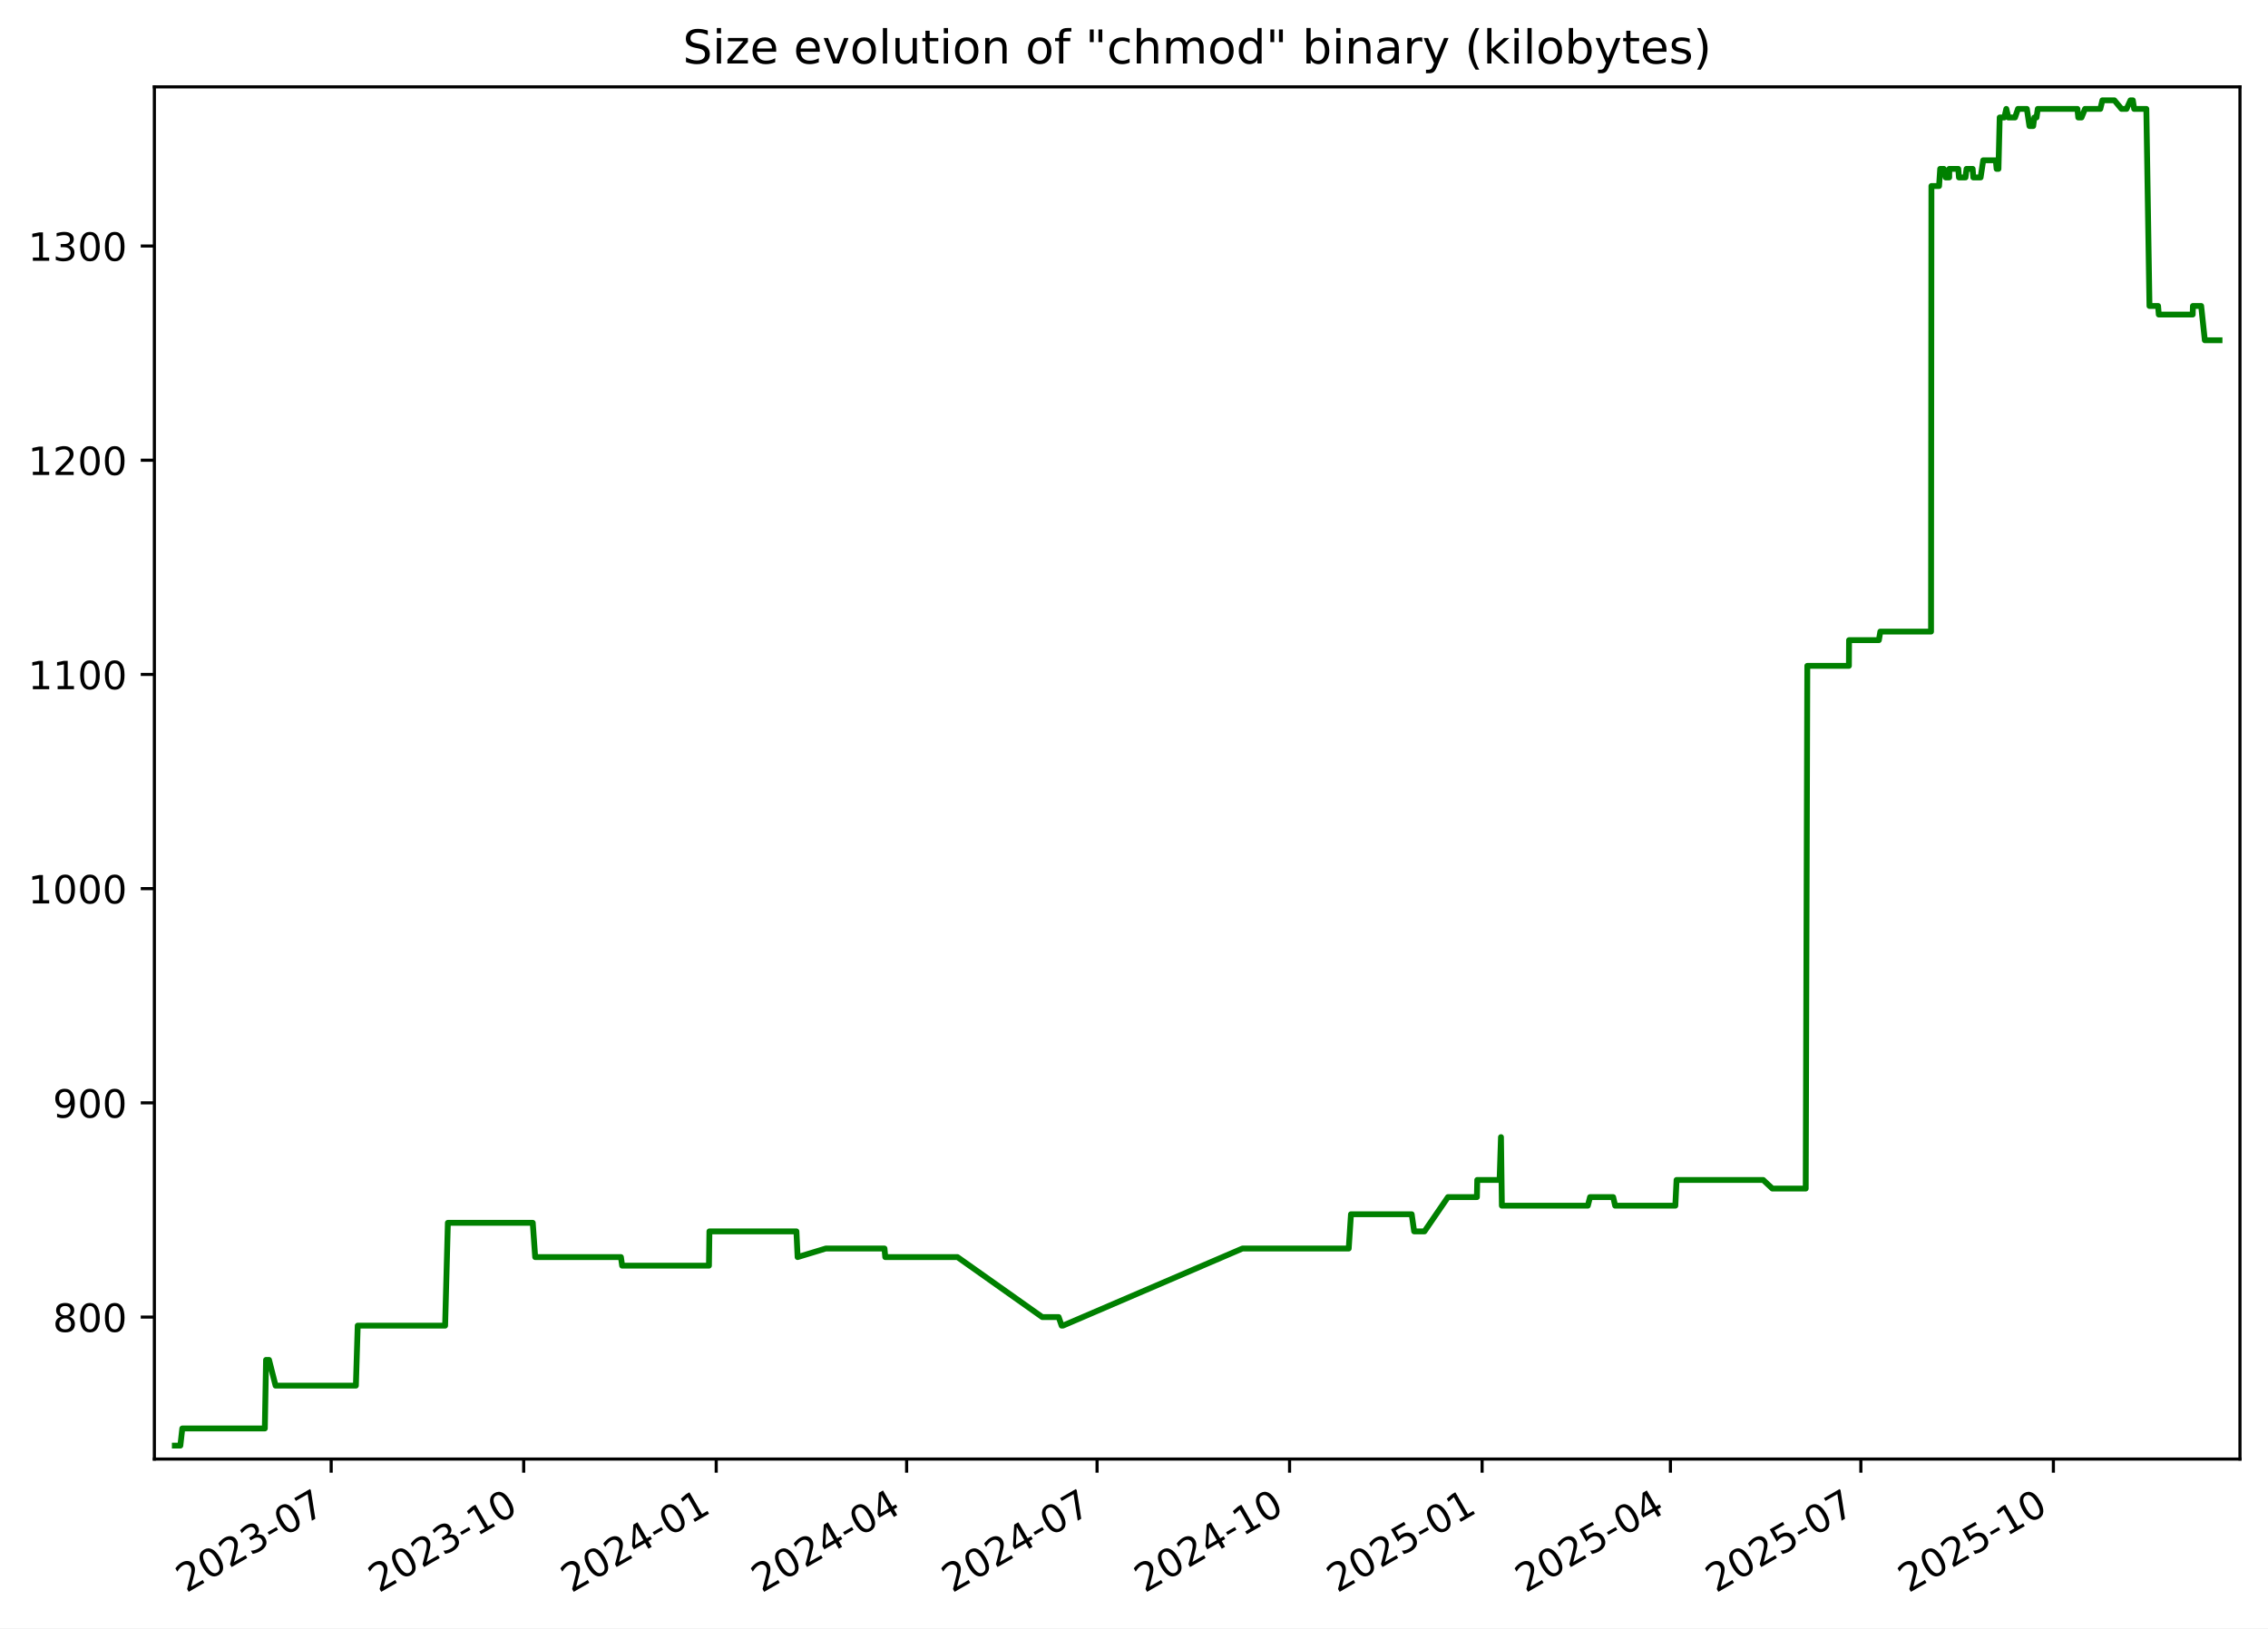
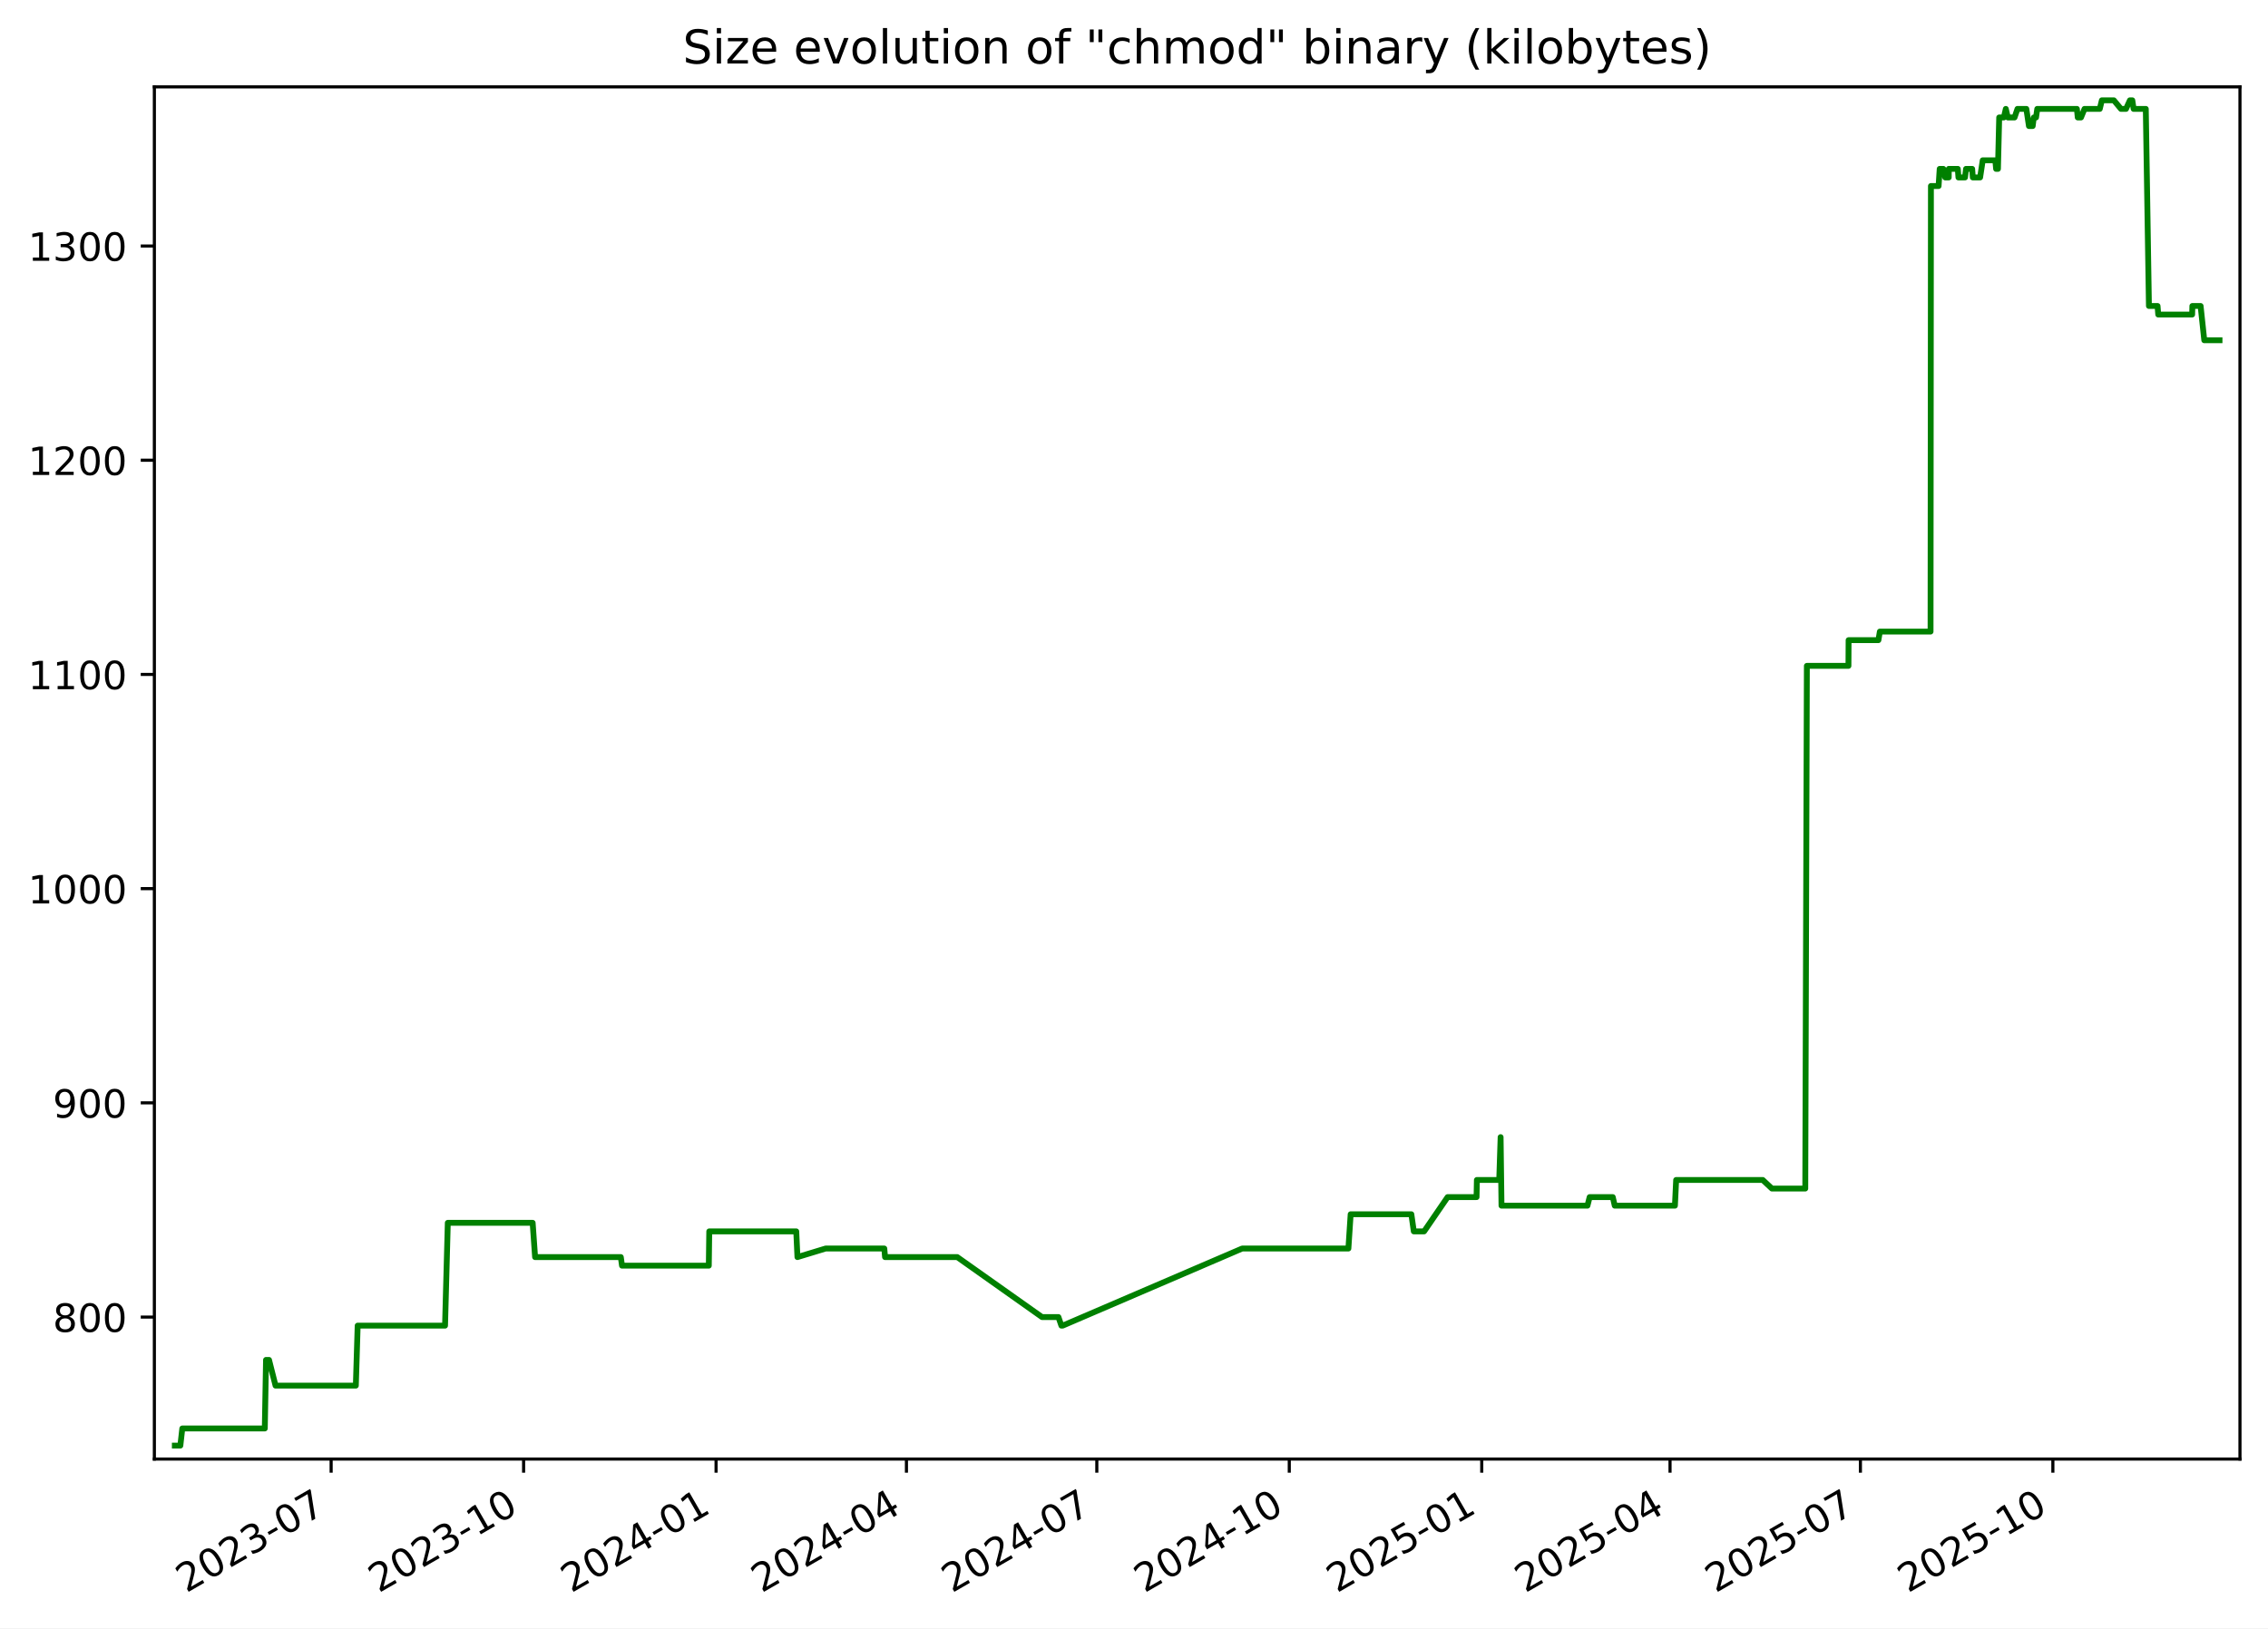
<svg xmlns="http://www.w3.org/2000/svg" xmlns:xlink="http://www.w3.org/1999/xlink" width="582.53pt" height="418.303pt" viewBox="0 0 582.53 418.303" version="1.1">
  <defs>
    <style type="text/css">*{stroke-linejoin: round; stroke-linecap: butt}</style>
  </defs>
  <g id="figure_1">
    <g id="patch_1">
      <path d="M -0 418.303  L 582.53 418.303  L 582.53 0  L -0 0  z " style="fill: #ffffff" />
    </g>
    <g id="axes_1">
      <g id="patch_2">
        <path d="M 39.65 374.83  L 575.33 374.83  L 575.33 22.318  L 39.65 22.318  z " style="fill: #ffffff" />
      </g>
      <g id="matplotlib.axis_1">
        <g id="xtick_1">
          <g id="line2d_1">
            <defs>
-               <path id="mfbecfcb3d2" d="M 0 0  L 0 3.5  " style="stroke: #000000; stroke-width: 0.8" />
+               <path id="m6e94bd455c" d="M 0 0  L 0 3.5  " style="stroke: #000000; stroke-width: 0.8" />
            </defs>
            <g>
-               <use xlink:href="#mfbecfcb3d2" x="85.062" y="374.83" style="stroke: #000000; stroke-width: 0.8" />
+               <use xlink:href="#m6e94bd455c" x="85.051" y="374.83" style="stroke: #000000; stroke-width: 0.8" />
            </g>
          </g>
          <g id="text_1">
-             <g transform="translate(47.83754 409.302) rotate(-30) scale(0.1 -0.1)">
+             <g transform="translate(47.82649 409.302) rotate(-30) scale(0.1 -0.1)">
              <defs>
                <path id="DejaVuSans-32" d="M 1228 531  L 3431 531  L 3431 0  L 469 0  L 469 531  Q 828 903 1448 1529  Q 2069 2156 2228 2338  Q 2531 2678 2651 2914  Q 2772 3150 2772 3378  Q 2772 3750 2511 3984  Q 2250 4219 1831 4219  Q 1534 4219 1204 4116  Q 875 4013 500 3803  L 500 4441  Q 881 4594 1212 4672  Q 1544 4750 1819 4750  Q 2544 4750 2975 4387  Q 3406 4025 3406 3419  Q 3406 3131 3298 2873  Q 3191 2616 2906 2266  Q 2828 2175 2409 1742  Q 1991 1309 1228 531  z " transform="scale(0.015625)" />
                <path id="DejaVuSans-30" d="M 2034 4250  Q 1547 4250 1301 3770  Q 1056 3291 1056 2328  Q 1056 1369 1301 889  Q 1547 409 2034 409  Q 2525 409 2770 889  Q 3016 1369 3016 2328  Q 3016 3291 2770 3770  Q 2525 4250 2034 4250  z M 2034 4750  Q 2819 4750 3233 4129  Q 3647 3509 3647 2328  Q 3647 1150 3233 529  Q 2819 -91 2034 -91  Q 1250 -91 836 529  Q 422 1150 422 2328  Q 422 3509 836 4129  Q 1250 4750 2034 4750  z " transform="scale(0.015625)" />
                <path id="DejaVuSans-33" d="M 2597 2516  Q 3050 2419 3304 2112  Q 3559 1806 3559 1356  Q 3559 666 3084 287  Q 2609 -91 1734 -91  Q 1441 -91 1130 -33  Q 819 25 488 141  L 488 750  Q 750 597 1062 519  Q 1375 441 1716 441  Q 2309 441 2620 675  Q 2931 909 2931 1356  Q 2931 1769 2642 2001  Q 2353 2234 1838 2234  L 1294 2234  L 1294 2753  L 1863 2753  Q 2328 2753 2575 2939  Q 2822 3125 2822 3475  Q 2822 3834 2567 4026  Q 2313 4219 1838 4219  Q 1578 4219 1281 4162  Q 984 4106 628 3988  L 628 4550  Q 988 4650 1302 4700  Q 1616 4750 1894 4750  Q 2613 4750 3031 4423  Q 3450 4097 3450 3541  Q 3450 3153 3228 2886  Q 3006 2619 2597 2516  z " transform="scale(0.015625)" />
                <path id="DejaVuSans-2d" d="M 313 2009  L 1997 2009  L 1997 1497  L 313 1497  L 313 2009  z " transform="scale(0.015625)" />
                <path id="DejaVuSans-37" d="M 525 4666  L 3525 4666  L 3525 4397  L 1831 0  L 1172 0  L 2766 4134  L 525 4134  L 525 4666  z " transform="scale(0.015625)" />
              </defs>
              <use xlink:href="#DejaVuSans-32" />
              <use xlink:href="#DejaVuSans-30" x="63.623" />
              <use xlink:href="#DejaVuSans-32" x="127.246" />
              <use xlink:href="#DejaVuSans-33" x="190.869" />
              <use xlink:href="#DejaVuSans-2d" x="254.492" />
              <use xlink:href="#DejaVuSans-30" x="290.576" />
              <use xlink:href="#DejaVuSans-37" x="354.199" />
            </g>
          </g>
        </g>
        <g id="xtick_2">
          <g id="line2d_2">
            <g>
-               <use xlink:href="#mfbecfcb3d2" x="134.51" y="374.83" style="stroke: #000000; stroke-width: 0.8" />
+               <use xlink:href="#m6e94bd455c" x="134.486" y="374.83" style="stroke: #000000; stroke-width: 0.8" />
            </g>
          </g>
          <g id="text_2">
-             <g transform="translate(97.28542 409.302) rotate(-30) scale(0.1 -0.1)">
+             <g transform="translate(97.26078 409.302) rotate(-30) scale(0.1 -0.1)">
              <defs>
                <path id="DejaVuSans-31" d="M 794 531  L 1825 531  L 1825 4091  L 703 3866  L 703 4441  L 1819 4666  L 2450 4666  L 2450 531  L 3481 531  L 3481 0  L 794 0  L 794 531  z " transform="scale(0.015625)" />
              </defs>
              <use xlink:href="#DejaVuSans-32" />
              <use xlink:href="#DejaVuSans-30" x="63.623" />
              <use xlink:href="#DejaVuSans-32" x="127.246" />
              <use xlink:href="#DejaVuSans-33" x="190.869" />
              <use xlink:href="#DejaVuSans-2d" x="254.492" />
              <use xlink:href="#DejaVuSans-31" x="290.576" />
              <use xlink:href="#DejaVuSans-30" x="354.199" />
            </g>
          </g>
        </g>
        <g id="xtick_3">
          <g id="line2d_3">
            <g>
-               <use xlink:href="#mfbecfcb3d2" x="183.958" y="374.83" style="stroke: #000000; stroke-width: 0.8" />
+               <use xlink:href="#m6e94bd455c" x="183.92" y="374.83" style="stroke: #000000; stroke-width: 0.8" />
            </g>
          </g>
          <g id="text_3">
-             <g transform="translate(146.7333 409.302) rotate(-30) scale(0.1 -0.1)">
+             <g transform="translate(146.6951 409.302) rotate(-30) scale(0.1 -0.1)">
              <defs>
                <path id="DejaVuSans-34" d="M 2419 4116  L 825 1625  L 2419 1625  L 2419 4116  z M 2253 4666  L 3047 4666  L 3047 1625  L 3713 1625  L 3713 1100  L 3047 1100  L 3047 0  L 2419 0  L 2419 1100  L 313 1100  L 313 1709  L 2253 4666  z " transform="scale(0.015625)" />
              </defs>
              <use xlink:href="#DejaVuSans-32" />
              <use xlink:href="#DejaVuSans-30" x="63.623" />
              <use xlink:href="#DejaVuSans-32" x="127.246" />
              <use xlink:href="#DejaVuSans-34" x="190.869" />
              <use xlink:href="#DejaVuSans-2d" x="254.492" />
              <use xlink:href="#DejaVuSans-30" x="290.576" />
              <use xlink:href="#DejaVuSans-31" x="354.199" />
            </g>
          </g>
        </g>
        <g id="xtick_4">
          <g id="line2d_4">
            <g>
-               <use xlink:href="#mfbecfcb3d2" x="232.869" y="374.83" style="stroke: #000000; stroke-width: 0.8" />
+               <use xlink:href="#m6e94bd455c" x="232.817" y="374.83" style="stroke: #000000; stroke-width: 0.8" />
            </g>
          </g>
          <g id="text_4">
-             <g transform="translate(195.6437 409.302) rotate(-30) scale(0.1 -0.1)">
+             <g transform="translate(195.592 409.302) rotate(-30) scale(0.1 -0.1)">
              <use xlink:href="#DejaVuSans-32" />
              <use xlink:href="#DejaVuSans-30" x="63.623" />
              <use xlink:href="#DejaVuSans-32" x="127.246" />
              <use xlink:href="#DejaVuSans-34" x="190.869" />
              <use xlink:href="#DejaVuSans-2d" x="254.492" />
              <use xlink:href="#DejaVuSans-30" x="290.576" />
              <use xlink:href="#DejaVuSans-34" x="354.199" />
            </g>
          </g>
        </g>
        <g id="xtick_5">
          <g id="line2d_5">
            <g>
-               <use xlink:href="#mfbecfcb3d2" x="281.779" y="374.83" style="stroke: #000000; stroke-width: 0.8" />
+               <use xlink:href="#m6e94bd455c" x="281.714" y="374.83" style="stroke: #000000; stroke-width: 0.8" />
            </g>
          </g>
          <g id="text_5">
-             <g transform="translate(244.5541 409.302) rotate(-30) scale(0.1 -0.1)">
+             <g transform="translate(244.489 409.302) rotate(-30) scale(0.1 -0.1)">
              <use xlink:href="#DejaVuSans-32" />
              <use xlink:href="#DejaVuSans-30" x="63.623" />
              <use xlink:href="#DejaVuSans-32" x="127.246" />
              <use xlink:href="#DejaVuSans-34" x="190.869" />
              <use xlink:href="#DejaVuSans-2d" x="254.492" />
              <use xlink:href="#DejaVuSans-30" x="290.576" />
              <use xlink:href="#DejaVuSans-37" x="354.199" />
            </g>
          </g>
        </g>
        <g id="xtick_6">
          <g id="line2d_6">
            <g>
-               <use xlink:href="#mfbecfcb3d2" x="331.227" y="374.83" style="stroke: #000000; stroke-width: 0.8" />
+               <use xlink:href="#m6e94bd455c" x="331.148" y="374.83" style="stroke: #000000; stroke-width: 0.8" />
            </g>
          </g>
          <g id="text_6">
-             <g transform="translate(294.002 409.302) rotate(-30) scale(0.1 -0.1)">
+             <g transform="translate(293.9233 409.302) rotate(-30) scale(0.1 -0.1)">
              <use xlink:href="#DejaVuSans-32" />
              <use xlink:href="#DejaVuSans-30" x="63.623" />
              <use xlink:href="#DejaVuSans-32" x="127.246" />
              <use xlink:href="#DejaVuSans-34" x="190.869" />
              <use xlink:href="#DejaVuSans-2d" x="254.492" />
              <use xlink:href="#DejaVuSans-31" x="290.576" />
              <use xlink:href="#DejaVuSans-30" x="354.199" />
            </g>
          </g>
        </g>
        <g id="xtick_7">
          <g id="line2d_7">
            <g>
-               <use xlink:href="#mfbecfcb3d2" x="380.675" y="374.83" style="stroke: #000000; stroke-width: 0.8" />
+               <use xlink:href="#m6e94bd455c" x="380.582" y="374.83" style="stroke: #000000; stroke-width: 0.8" />
            </g>
          </g>
          <g id="text_7">
-             <g transform="translate(343.4499 409.302) rotate(-30) scale(0.1 -0.1)">
+             <g transform="translate(343.3576 409.302) rotate(-30) scale(0.1 -0.1)">
              <defs>
                <path id="DejaVuSans-35" d="M 691 4666  L 3169 4666  L 3169 4134  L 1269 4134  L 1269 2991  Q 1406 3038 1543 3061  Q 1681 3084 1819 3084  Q 2600 3084 3056 2656  Q 3513 2228 3513 1497  Q 3513 744 3044 326  Q 2575 -91 1722 -91  Q 1428 -91 1123 -41  Q 819 9 494 109  L 494 744  Q 775 591 1075 516  Q 1375 441 1709 441  Q 2250 441 2565 725  Q 2881 1009 2881 1497  Q 2881 1984 2565 2268  Q 2250 2553 1709 2553  Q 1456 2553 1204 2497  Q 953 2441 691 2322  L 691 4666  z " transform="scale(0.015625)" />
              </defs>
              <use xlink:href="#DejaVuSans-32" />
              <use xlink:href="#DejaVuSans-30" x="63.623" />
              <use xlink:href="#DejaVuSans-32" x="127.246" />
              <use xlink:href="#DejaVuSans-35" x="190.869" />
              <use xlink:href="#DejaVuSans-2d" x="254.492" />
              <use xlink:href="#DejaVuSans-30" x="290.576" />
              <use xlink:href="#DejaVuSans-31" x="354.199" />
            </g>
          </g>
        </g>
        <g id="xtick_8">
          <g id="line2d_8">
            <g>
-               <use xlink:href="#mfbecfcb3d2" x="429.048" y="374.83" style="stroke: #000000; stroke-width: 0.8" />
+               <use xlink:href="#m6e94bd455c" x="428.942" y="374.83" style="stroke: #000000; stroke-width: 0.8" />
            </g>
          </g>
          <g id="text_8">
-             <g transform="translate(391.8228 409.302) rotate(-30) scale(0.1 -0.1)">
+             <g transform="translate(391.7172 409.302) rotate(-30) scale(0.1 -0.1)">
              <use xlink:href="#DejaVuSans-32" />
              <use xlink:href="#DejaVuSans-30" x="63.623" />
              <use xlink:href="#DejaVuSans-32" x="127.246" />
              <use xlink:href="#DejaVuSans-35" x="190.869" />
              <use xlink:href="#DejaVuSans-2d" x="254.492" />
              <use xlink:href="#DejaVuSans-30" x="290.576" />
              <use xlink:href="#DejaVuSans-34" x="354.199" />
            </g>
          </g>
        </g>
        <g id="xtick_9">
          <g id="line2d_9">
            <g>
-               <use xlink:href="#mfbecfcb3d2" x="477.958" y="374.83" style="stroke: #000000; stroke-width: 0.8" />
+               <use xlink:href="#m6e94bd455c" x="477.839" y="374.83" style="stroke: #000000; stroke-width: 0.8" />
            </g>
          </g>
          <g id="text_9">
-             <g transform="translate(440.7332 409.302) rotate(-30) scale(0.1 -0.1)">
+             <g transform="translate(440.6141 409.302) rotate(-30) scale(0.1 -0.1)">
              <use xlink:href="#DejaVuSans-32" />
              <use xlink:href="#DejaVuSans-30" x="63.623" />
              <use xlink:href="#DejaVuSans-32" x="127.246" />
              <use xlink:href="#DejaVuSans-35" x="190.869" />
              <use xlink:href="#DejaVuSans-2d" x="254.492" />
              <use xlink:href="#DejaVuSans-30" x="290.576" />
              <use xlink:href="#DejaVuSans-37" x="354.199" />
            </g>
          </g>
        </g>
        <g id="xtick_10">
          <g id="line2d_10">
            <g>
-               <use xlink:href="#mfbecfcb3d2" x="527.406" y="374.83" style="stroke: #000000; stroke-width: 0.8" />
+               <use xlink:href="#m6e94bd455c" x="527.273" y="374.83" style="stroke: #000000; stroke-width: 0.8" />
            </g>
          </g>
          <g id="text_10">
-             <g transform="translate(490.1811 409.302) rotate(-30) scale(0.1 -0.1)">
+             <g transform="translate(490.0484 409.302) rotate(-30) scale(0.1 -0.1)">
              <use xlink:href="#DejaVuSans-32" />
              <use xlink:href="#DejaVuSans-30" x="63.623" />
              <use xlink:href="#DejaVuSans-32" x="127.246" />
              <use xlink:href="#DejaVuSans-35" x="190.869" />
              <use xlink:href="#DejaVuSans-2d" x="254.492" />
              <use xlink:href="#DejaVuSans-31" x="290.576" />
              <use xlink:href="#DejaVuSans-30" x="354.199" />
            </g>
          </g>
        </g>
      </g>
      <g id="matplotlib.axis_2">
        <g id="ytick_1">
          <g id="line2d_11">
            <defs>
-               <path id="m1ecdc9f708" d="M 0 0  L -3.5 0  " style="stroke: #000000; stroke-width: 0.8" />
+               <path id="me642e6dc74" d="M 0 0  L -3.5 0  " style="stroke: #000000; stroke-width: 0.8" />
            </defs>
            <g>
-               <use xlink:href="#m1ecdc9f708" x="39.65" y="338.355" style="stroke: #000000; stroke-width: 0.8" />
+               <use xlink:href="#me642e6dc74" x="39.65" y="338.355" style="stroke: #000000; stroke-width: 0.8" />
            </g>
          </g>
          <g id="text_11">
            <g transform="translate(13.5625 342.1542) scale(0.1 -0.1)">
              <defs>
                <path id="DejaVuSans-38" d="M 2034 2216  Q 1584 2216 1326 1975  Q 1069 1734 1069 1313  Q 1069 891 1326 650  Q 1584 409 2034 409  Q 2484 409 2743 651  Q 3003 894 3003 1313  Q 3003 1734 2745 1975  Q 2488 2216 2034 2216  z M 1403 2484  Q 997 2584 770 2862  Q 544 3141 544 3541  Q 544 4100 942 4425  Q 1341 4750 2034 4750  Q 2731 4750 3128 4425  Q 3525 4100 3525 3541  Q 3525 3141 3298 2862  Q 3072 2584 2669 2484  Q 3125 2378 3379 2068  Q 3634 1759 3634 1313  Q 3634 634 3220 271  Q 2806 -91 2034 -91  Q 1263 -91 848 271  Q 434 634 434 1313  Q 434 1759 690 2068  Q 947 2378 1403 2484  z M 1172 3481  Q 1172 3119 1398 2916  Q 1625 2713 2034 2713  Q 2441 2713 2670 2916  Q 2900 3119 2900 3481  Q 2900 3844 2670 4047  Q 2441 4250 2034 4250  Q 1625 4250 1398 4047  Q 1172 3844 1172 3481  z " transform="scale(0.015625)" />
              </defs>
              <use xlink:href="#DejaVuSans-38" />
              <use xlink:href="#DejaVuSans-30" x="63.623" />
              <use xlink:href="#DejaVuSans-30" x="127.246" />
            </g>
          </g>
        </g>
        <g id="ytick_2">
          <g id="line2d_12">
            <g>
-               <use xlink:href="#m1ecdc9f708" x="39.65" y="283.323" style="stroke: #000000; stroke-width: 0.8" />
+               <use xlink:href="#me642e6dc74" x="39.65" y="283.323" style="stroke: #000000; stroke-width: 0.8" />
            </g>
          </g>
          <g id="text_12">
            <g transform="translate(13.5625 287.1224) scale(0.1 -0.1)">
              <defs>
                <path id="DejaVuSans-39" d="M 703 97  L 703 672  Q 941 559 1184 500  Q 1428 441 1663 441  Q 2288 441 2617 861  Q 2947 1281 2994 2138  Q 2813 1869 2534 1725  Q 2256 1581 1919 1581  Q 1219 1581 811 2004  Q 403 2428 403 3163  Q 403 3881 828 4315  Q 1253 4750 1959 4750  Q 2769 4750 3195 4129  Q 3622 3509 3622 2328  Q 3622 1225 3098 567  Q 2575 -91 1691 -91  Q 1453 -91 1209 -44  Q 966 3 703 97  z M 1959 2075  Q 2384 2075 2632 2365  Q 2881 2656 2881 3163  Q 2881 3666 2632 3958  Q 2384 4250 1959 4250  Q 1534 4250 1286 3958  Q 1038 3666 1038 3163  Q 1038 2656 1286 2365  Q 1534 2075 1959 2075  z " transform="scale(0.015625)" />
              </defs>
              <use xlink:href="#DejaVuSans-39" />
              <use xlink:href="#DejaVuSans-30" x="63.623" />
              <use xlink:href="#DejaVuSans-30" x="127.246" />
            </g>
          </g>
        </g>
        <g id="ytick_3">
          <g id="line2d_13">
            <g>
-               <use xlink:href="#m1ecdc9f708" x="39.65" y="228.291" style="stroke: #000000; stroke-width: 0.8" />
+               <use xlink:href="#me642e6dc74" x="39.65" y="228.291" style="stroke: #000000; stroke-width: 0.8" />
            </g>
          </g>
          <g id="text_13">
            <g transform="translate(7.2 232.0905) scale(0.1 -0.1)">
              <use xlink:href="#DejaVuSans-31" />
              <use xlink:href="#DejaVuSans-30" x="63.623" />
              <use xlink:href="#DejaVuSans-30" x="127.246" />
              <use xlink:href="#DejaVuSans-30" x="190.869" />
            </g>
          </g>
        </g>
        <g id="ytick_4">
          <g id="line2d_14">
            <g>
-               <use xlink:href="#m1ecdc9f708" x="39.65" y="173.259" style="stroke: #000000; stroke-width: 0.8" />
+               <use xlink:href="#me642e6dc74" x="39.65" y="173.259" style="stroke: #000000; stroke-width: 0.8" />
            </g>
          </g>
          <g id="text_14">
            <g transform="translate(7.2 177.0587) scale(0.1 -0.1)">
              <use xlink:href="#DejaVuSans-31" />
              <use xlink:href="#DejaVuSans-31" x="63.623" />
              <use xlink:href="#DejaVuSans-30" x="127.246" />
              <use xlink:href="#DejaVuSans-30" x="190.869" />
            </g>
          </g>
        </g>
        <g id="ytick_5">
          <g id="line2d_15">
            <g>
-               <use xlink:href="#m1ecdc9f708" x="39.65" y="118.228" style="stroke: #000000; stroke-width: 0.8" />
+               <use xlink:href="#me642e6dc74" x="39.65" y="118.228" style="stroke: #000000; stroke-width: 0.8" />
            </g>
          </g>
          <g id="text_15">
            <g transform="translate(7.2 122.0268) scale(0.1 -0.1)">
              <use xlink:href="#DejaVuSans-31" />
              <use xlink:href="#DejaVuSans-32" x="63.623" />
              <use xlink:href="#DejaVuSans-30" x="127.246" />
              <use xlink:href="#DejaVuSans-30" x="190.869" />
            </g>
          </g>
        </g>
        <g id="ytick_6">
          <g id="line2d_16">
            <g>
-               <use xlink:href="#m1ecdc9f708" x="39.65" y="63.196" style="stroke: #000000; stroke-width: 0.8" />
+               <use xlink:href="#me642e6dc74" x="39.65" y="63.196" style="stroke: #000000; stroke-width: 0.8" />
            </g>
          </g>
          <g id="text_16">
            <g transform="translate(7.2 66.995) scale(0.1 -0.1)">
              <use xlink:href="#DejaVuSans-31" />
              <use xlink:href="#DejaVuSans-33" x="63.623" />
              <use xlink:href="#DejaVuSans-30" x="127.246" />
              <use xlink:href="#DejaVuSans-30" x="190.869" />
            </g>
          </g>
        </g>
      </g>
      <g id="line2d_17">
-         <path d="M 44.902 371.374  L 46.325 371.374  L 46.822 366.972  L 68.021 366.972  L 68.335 349.361  L 69.103 349.361  L 70.779 355.965  L 91.41 355.965  L 91.878 340.556  L 114.327 340.556  L 115.035 314.141  L 136.838 314.141  L 137.461 322.946  L 159.486 322.946  L 159.794 325.147  L 182.093 325.147  L 182.209 316.342  L 204.562 316.342  L 204.864 322.946  L 212.105 320.745  L 227.182 320.745  L 227.373 322.946  L 245.919 322.946  L 267.703 338.355  L 271.919 338.355  L 272.676 340.556  L 273.004 340.556  L 319.126 320.745  L 346.415 320.745  L 346.996 311.94  L 362.59 311.94  L 363.221 316.342  L 365.867 316.342  L 371.904 307.537  L 379.341 307.537  L 379.426 303.135  L 385.166 303.135  L 385.524 292.128  L 385.749 309.738  L 407.832 309.738  L 408.397 307.537  L 414.341 307.537  L 414.847 309.738  L 430.305 309.738  L 430.621 303.135  L 452.87 303.135  L 455.219 305.336  L 463.796 305.336  L 464.204 171.058  L 474.888 171.058  L 474.926 164.454  L 482.587 164.454  L 482.956 162.253  L 495.984 162.253  L 496.08 47.787  L 498.048 47.787  L 498.331 43.384  L 499.258 43.384  L 499.747 45.586  L 500.653 45.586  L 500.671 43.384  L 502.984 43.384  L 503.15 45.586  L 504.831 45.586  L 505.098 43.384  L 506.673 43.384  L 506.839 45.586  L 508.714 45.586  L 509.385 41.183  L 512.622 41.183  L 512.825 43.384  L 513.298 43.384  L 513.618 30.177  L 514.807 30.177  L 515.317 27.975  L 515.844 30.177  L 517.561 30.177  L 518.312 27.975  L 520.593 27.975  L 521.26 32.378  L 522.223 32.378  L 522.505 30.177  L 523.083 30.177  L 523.395 27.975  L 533.582 27.975  L 533.798 30.177  L 534.634 30.177  L 535.534 27.975  L 539.459 27.975  L 539.992 25.774  L 543.078 25.774  L 544.904 27.975  L 546.199 27.975  L 547.197 25.774  L 547.816 25.774  L 548.154 27.975  L 551.282 27.975  L 552.087 78.605  L 554.303 78.605  L 554.478 80.806  L 563.19 80.806  L 563.245 78.605  L 565.366 78.605  L 566.306 87.41  L 570.078 87.41  L 570.078 87.41  " clip-path="url(#pc4ed3a3839)" style="fill: none; stroke: #008000; stroke-width: 1.5; stroke-linecap: square" />
+         <path d="M 44.902 371.374  L 46.324 371.374  L 46.822 366.972  L 68.014 366.972  L 68.329 349.361  L 69.097 349.361  L 70.771 355.965  L 91.397 355.965  L 91.865 340.556  L 114.308 340.556  L 115.016 314.141  L 136.812 314.141  L 137.435 322.946  L 159.455 322.946  L 159.762 325.147  L 182.055 325.147  L 182.171 316.342  L 204.519 316.342  L 204.82 322.946  L 212.059 320.745  L 227.132 320.745  L 227.322 322.946  L 245.864 322.946  L 267.642 338.355  L 271.857 338.355  L 272.614 340.556  L 272.941 340.556  L 319.05 320.745  L 346.332 320.745  L 346.913 311.94  L 362.502 311.94  L 363.133 316.342  L 365.779 316.342  L 371.814 307.537  L 379.249 307.537  L 379.334 303.135  L 385.072 303.135  L 385.43 292.128  L 385.656 309.738  L 407.733 309.738  L 408.297 307.537  L 414.239 307.537  L 414.745 309.738  L 430.199 309.738  L 430.515 303.135  L 452.758 303.135  L 455.106 305.336  L 463.681 305.336  L 464.089 171.058  L 474.77 171.058  L 474.808 164.454  L 482.466 164.454  L 482.836 162.253  L 495.86 162.253  L 495.955 47.787  L 497.923 47.787  L 498.206 43.384  L 499.133 43.384  L 499.622 45.586  L 500.528 45.586  L 500.545 43.384  L 502.858 43.384  L 503.024 45.586  L 504.705 45.586  L 504.972 43.384  L 506.546 43.384  L 506.712 45.586  L 508.587 45.586  L 509.257 41.183  L 512.493 41.183  L 512.696 43.384  L 513.17 43.384  L 513.489 30.177  L 514.677 30.177  L 515.188 27.975  L 515.714 30.177  L 517.431 30.177  L 518.182 27.975  L 520.462 27.975  L 521.129 32.378  L 522.092 32.378  L 522.373 30.177  L 522.951 30.177  L 523.263 27.975  L 533.447 27.975  L 533.664 30.177  L 534.5 30.177  L 535.399 27.975  L 539.323 27.975  L 539.856 25.774  L 542.941 25.774  L 544.766 27.975  L 546.061 27.975  L 547.059 25.774  L 547.678 25.774  L 548.015 27.975  L 551.143 27.975  L 551.947 78.605  L 554.163 78.605  L 554.338 80.806  L 563.047 80.806  L 563.102 78.605  L 565.222 78.605  L 566.163 87.41  L 570.078 87.41  L 570.078 87.41  " clip-path="url(#p5c17f730f6)" style="fill: none; stroke: #008000; stroke-width: 1.5; stroke-linecap: square" />
      </g>
      <g id="patch_3">
        <path d="M 39.65 374.83  L 39.65 22.318  " style="fill: none; stroke: #000000; stroke-width: 0.8; stroke-linejoin: miter; stroke-linecap: square" />
      </g>
      <g id="patch_4">
        <path d="M 575.33 374.83  L 575.33 22.318  " style="fill: none; stroke: #000000; stroke-width: 0.8; stroke-linejoin: miter; stroke-linecap: square" />
      </g>
      <g id="patch_5">
        <path d="M 39.65 374.83  L 575.33 374.83  " style="fill: none; stroke: #000000; stroke-width: 0.8; stroke-linejoin: miter; stroke-linecap: square" />
      </g>
      <g id="patch_6">
        <path d="M 39.65 22.318  L 575.33 22.318  " style="fill: none; stroke: #000000; stroke-width: 0.8; stroke-linejoin: miter; stroke-linecap: square" />
      </g>
      <g id="text_17">
        <g transform="translate(175.3681 16.31812) scale(0.12 -0.12)">
          <defs>
            <path id="DejaVuSans-53" d="M 3425 4513  L 3425 3897  Q 3066 4069 2747 4153  Q 2428 4238 2131 4238  Q 1616 4238 1336 4038  Q 1056 3838 1056 3469  Q 1056 3159 1242 3001  Q 1428 2844 1947 2747  L 2328 2669  Q 3034 2534 3370 2195  Q 3706 1856 3706 1288  Q 3706 609 3251 259  Q 2797 -91 1919 -91  Q 1588 -91 1214 -16  Q 841 59 441 206  L 441 856  Q 825 641 1194 531  Q 1563 422 1919 422  Q 2459 422 2753 634  Q 3047 847 3047 1241  Q 3047 1584 2836 1778  Q 2625 1972 2144 2069  L 1759 2144  Q 1053 2284 737 2584  Q 422 2884 422 3419  Q 422 4038 858 4394  Q 1294 4750 2059 4750  Q 2388 4750 2728 4690  Q 3069 4631 3425 4513  z " transform="scale(0.015625)" />
            <path id="DejaVuSans-69" d="M 603 3500  L 1178 3500  L 1178 0  L 603 0  L 603 3500  z M 603 4863  L 1178 4863  L 1178 4134  L 603 4134  L 603 4863  z " transform="scale(0.015625)" />
            <path id="DejaVuSans-7a" d="M 353 3500  L 3084 3500  L 3084 2975  L 922 459  L 3084 459  L 3084 0  L 275 0  L 275 525  L 2438 3041  L 353 3041  L 353 3500  z " transform="scale(0.015625)" />
            <path id="DejaVuSans-65" d="M 3597 1894  L 3597 1613  L 953 1613  Q 991 1019 1311 708  Q 1631 397 2203 397  Q 2534 397 2845 478  Q 3156 559 3463 722  L 3463 178  Q 3153 47 2828 -22  Q 2503 -91 2169 -91  Q 1331 -91 842 396  Q 353 884 353 1716  Q 353 2575 817 3079  Q 1281 3584 2069 3584  Q 2775 3584 3186 3129  Q 3597 2675 3597 1894  z M 3022 2063  Q 3016 2534 2758 2815  Q 2500 3097 2075 3097  Q 1594 3097 1305 2825  Q 1016 2553 972 2059  L 3022 2063  z " transform="scale(0.015625)" />
            <path id="DejaVuSans-20" transform="scale(0.015625)" />
            <path id="DejaVuSans-76" d="M 191 3500  L 800 3500  L 1894 563  L 2988 3500  L 3597 3500  L 2284 0  L 1503 0  L 191 3500  z " transform="scale(0.015625)" />
            <path id="DejaVuSans-6f" d="M 1959 3097  Q 1497 3097 1228 2736  Q 959 2375 959 1747  Q 959 1119 1226 758  Q 1494 397 1959 397  Q 2419 397 2687 759  Q 2956 1122 2956 1747  Q 2956 2369 2687 2733  Q 2419 3097 1959 3097  z M 1959 3584  Q 2709 3584 3137 3096  Q 3566 2609 3566 1747  Q 3566 888 3137 398  Q 2709 -91 1959 -91  Q 1206 -91 779 398  Q 353 888 353 1747  Q 353 2609 779 3096  Q 1206 3584 1959 3584  z " transform="scale(0.015625)" />
            <path id="DejaVuSans-6c" d="M 603 4863  L 1178 4863  L 1178 0  L 603 0  L 603 4863  z " transform="scale(0.015625)" />
            <path id="DejaVuSans-75" d="M 544 1381  L 544 3500  L 1119 3500  L 1119 1403  Q 1119 906 1312 657  Q 1506 409 1894 409  Q 2359 409 2629 706  Q 2900 1003 2900 1516  L 2900 3500  L 3475 3500  L 3475 0  L 2900 0  L 2900 538  Q 2691 219 2414 64  Q 2138 -91 1772 -91  Q 1169 -91 856 284  Q 544 659 544 1381  z M 1991 3584  L 1991 3584  z " transform="scale(0.015625)" />
            <path id="DejaVuSans-74" d="M 1172 4494  L 1172 3500  L 2356 3500  L 2356 3053  L 1172 3053  L 1172 1153  Q 1172 725 1289 603  Q 1406 481 1766 481  L 2356 481  L 2356 0  L 1766 0  Q 1100 0 847 248  Q 594 497 594 1153  L 594 3053  L 172 3053  L 172 3500  L 594 3500  L 594 4494  L 1172 4494  z " transform="scale(0.015625)" />
            <path id="DejaVuSans-6e" d="M 3513 2113  L 3513 0  L 2938 0  L 2938 2094  Q 2938 2591 2744 2837  Q 2550 3084 2163 3084  Q 1697 3084 1428 2787  Q 1159 2491 1159 1978  L 1159 0  L 581 0  L 581 3500  L 1159 3500  L 1159 2956  Q 1366 3272 1645 3428  Q 1925 3584 2291 3584  Q 2894 3584 3203 3211  Q 3513 2838 3513 2113  z " transform="scale(0.015625)" />
            <path id="DejaVuSans-66" d="M 2375 4863  L 2375 4384  L 1825 4384  Q 1516 4384 1395 4259  Q 1275 4134 1275 3809  L 1275 3500  L 2222 3500  L 2222 3053  L 1275 3053  L 1275 0  L 697 0  L 697 3053  L 147 3053  L 147 3500  L 697 3500  L 697 3744  Q 697 4328 969 4595  Q 1241 4863 1831 4863  L 2375 4863  z " transform="scale(0.015625)" />
            <path id="DejaVuSans-22" d="M 1147 4666  L 1147 2931  L 616 2931  L 616 4666  L 1147 4666  z M 2328 4666  L 2328 2931  L 1797 2931  L 1797 4666  L 2328 4666  z " transform="scale(0.015625)" />
            <path id="DejaVuSans-63" d="M 3122 3366  L 3122 2828  Q 2878 2963 2633 3030  Q 2388 3097 2138 3097  Q 1578 3097 1268 2742  Q 959 2388 959 1747  Q 959 1106 1268 751  Q 1578 397 2138 397  Q 2388 397 2633 464  Q 2878 531 3122 666  L 3122 134  Q 2881 22 2623 -34  Q 2366 -91 2075 -91  Q 1284 -91 818 406  Q 353 903 353 1747  Q 353 2603 823 3093  Q 1294 3584 2113 3584  Q 2378 3584 2631 3529  Q 2884 3475 3122 3366  z " transform="scale(0.015625)" />
            <path id="DejaVuSans-68" d="M 3513 2113  L 3513 0  L 2938 0  L 2938 2094  Q 2938 2591 2744 2837  Q 2550 3084 2163 3084  Q 1697 3084 1428 2787  Q 1159 2491 1159 1978  L 1159 0  L 581 0  L 581 4863  L 1159 4863  L 1159 2956  Q 1366 3272 1645 3428  Q 1925 3584 2291 3584  Q 2894 3584 3203 3211  Q 3513 2838 3513 2113  z " transform="scale(0.015625)" />
            <path id="DejaVuSans-6d" d="M 3328 2828  Q 3544 3216 3844 3400  Q 4144 3584 4550 3584  Q 5097 3584 5394 3201  Q 5691 2819 5691 2113  L 5691 0  L 5113 0  L 5113 2094  Q 5113 2597 4934 2840  Q 4756 3084 4391 3084  Q 3944 3084 3684 2787  Q 3425 2491 3425 1978  L 3425 0  L 2847 0  L 2847 2094  Q 2847 2600 2669 2842  Q 2491 3084 2119 3084  Q 1678 3084 1418 2786  Q 1159 2488 1159 1978  L 1159 0  L 581 0  L 581 3500  L 1159 3500  L 1159 2956  Q 1356 3278 1631 3431  Q 1906 3584 2284 3584  Q 2666 3584 2933 3390  Q 3200 3197 3328 2828  z " transform="scale(0.015625)" />
            <path id="DejaVuSans-64" d="M 2906 2969  L 2906 4863  L 3481 4863  L 3481 0  L 2906 0  L 2906 525  Q 2725 213 2448 61  Q 2172 -91 1784 -91  Q 1150 -91 751 415  Q 353 922 353 1747  Q 353 2572 751 3078  Q 1150 3584 1784 3584  Q 2172 3584 2448 3432  Q 2725 3281 2906 2969  z M 947 1747  Q 947 1113 1208 752  Q 1469 391 1925 391  Q 2381 391 2643 752  Q 2906 1113 2906 1747  Q 2906 2381 2643 2742  Q 2381 3103 1925 3103  Q 1469 3103 1208 2742  Q 947 2381 947 1747  z " transform="scale(0.015625)" />
            <path id="DejaVuSans-62" d="M 3116 1747  Q 3116 2381 2855 2742  Q 2594 3103 2138 3103  Q 1681 3103 1420 2742  Q 1159 2381 1159 1747  Q 1159 1113 1420 752  Q 1681 391 2138 391  Q 2594 391 2855 752  Q 3116 1113 3116 1747  z M 1159 2969  Q 1341 3281 1617 3432  Q 1894 3584 2278 3584  Q 2916 3584 3314 3078  Q 3713 2572 3713 1747  Q 3713 922 3314 415  Q 2916 -91 2278 -91  Q 1894 -91 1617 61  Q 1341 213 1159 525  L 1159 0  L 581 0  L 581 4863  L 1159 4863  L 1159 2969  z " transform="scale(0.015625)" />
            <path id="DejaVuSans-61" d="M 2194 1759  Q 1497 1759 1228 1600  Q 959 1441 959 1056  Q 959 750 1161 570  Q 1363 391 1709 391  Q 2188 391 2477 730  Q 2766 1069 2766 1631  L 2766 1759  L 2194 1759  z M 3341 1997  L 3341 0  L 2766 0  L 2766 531  Q 2569 213 2275 61  Q 1981 -91 1556 -91  Q 1019 -91 701 211  Q 384 513 384 1019  Q 384 1609 779 1909  Q 1175 2209 1959 2209  L 2766 2209  L 2766 2266  Q 2766 2663 2505 2880  Q 2244 3097 1772 3097  Q 1472 3097 1187 3025  Q 903 2953 641 2809  L 641 3341  Q 956 3463 1253 3523  Q 1550 3584 1831 3584  Q 2591 3584 2966 3190  Q 3341 2797 3341 1997  z " transform="scale(0.015625)" />
            <path id="DejaVuSans-72" d="M 2631 2963  Q 2534 3019 2420 3045  Q 2306 3072 2169 3072  Q 1681 3072 1420 2755  Q 1159 2438 1159 1844  L 1159 0  L 581 0  L 581 3500  L 1159 3500  L 1159 2956  Q 1341 3275 1631 3429  Q 1922 3584 2338 3584  Q 2397 3584 2469 3576  Q 2541 3569 2628 3553  L 2631 2963  z " transform="scale(0.015625)" />
            <path id="DejaVuSans-79" d="M 2059 -325  Q 1816 -950 1584 -1140  Q 1353 -1331 966 -1331  L 506 -1331  L 506 -850  L 844 -850  Q 1081 -850 1212 -737  Q 1344 -625 1503 -206  L 1606 56  L 191 3500  L 800 3500  L 1894 763  L 2988 3500  L 3597 3500  L 2059 -325  z " transform="scale(0.015625)" />
            <path id="DejaVuSans-28" d="M 1984 4856  Q 1566 4138 1362 3434  Q 1159 2731 1159 2009  Q 1159 1288 1364 580  Q 1569 -128 1984 -844  L 1484 -844  Q 1016 -109 783 600  Q 550 1309 550 2009  Q 550 2706 781 3412  Q 1013 4119 1484 4856  L 1984 4856  z " transform="scale(0.015625)" />
            <path id="DejaVuSans-6b" d="M 581 4863  L 1159 4863  L 1159 1991  L 2875 3500  L 3609 3500  L 1753 1863  L 3688 0  L 2938 0  L 1159 1709  L 1159 0  L 581 0  L 581 4863  z " transform="scale(0.015625)" />
            <path id="DejaVuSans-73" d="M 2834 3397  L 2834 2853  Q 2591 2978 2328 3040  Q 2066 3103 1784 3103  Q 1356 3103 1142 2972  Q 928 2841 928 2578  Q 928 2378 1081 2264  Q 1234 2150 1697 2047  L 1894 2003  Q 2506 1872 2764 1633  Q 3022 1394 3022 966  Q 3022 478 2636 193  Q 2250 -91 1575 -91  Q 1294 -91 989 -36  Q 684 19 347 128  L 347 722  Q 666 556 975 473  Q 1284 391 1588 391  Q 1994 391 2212 530  Q 2431 669 2431 922  Q 2431 1156 2273 1281  Q 2116 1406 1581 1522  L 1381 1569  Q 847 1681 609 1914  Q 372 2147 372 2553  Q 372 3047 722 3315  Q 1072 3584 1716 3584  Q 2034 3584 2315 3537  Q 2597 3491 2834 3397  z " transform="scale(0.015625)" />
            <path id="DejaVuSans-29" d="M 513 4856  L 1013 4856  Q 1481 4119 1714 3412  Q 1947 2706 1947 2009  Q 1947 1309 1714 600  Q 1481 -109 1013 -844  L 513 -844  Q 928 -128 1133 580  Q 1338 1288 1338 2009  Q 1338 2731 1133 3434  Q 928 4138 513 4856  z " transform="scale(0.015625)" />
          </defs>
          <use xlink:href="#DejaVuSans-53" />
          <use xlink:href="#DejaVuSans-69" x="63.477" />
          <use xlink:href="#DejaVuSans-7a" x="91.26" />
          <use xlink:href="#DejaVuSans-65" x="143.75" />
          <use xlink:href="#DejaVuSans-20" x="205.273" />
          <use xlink:href="#DejaVuSans-65" x="237.061" />
          <use xlink:href="#DejaVuSans-76" x="298.584" />
          <use xlink:href="#DejaVuSans-6f" x="357.764" />
          <use xlink:href="#DejaVuSans-6c" x="418.945" />
          <use xlink:href="#DejaVuSans-75" x="446.729" />
          <use xlink:href="#DejaVuSans-74" x="510.107" />
          <use xlink:href="#DejaVuSans-69" x="549.316" />
          <use xlink:href="#DejaVuSans-6f" x="577.1" />
          <use xlink:href="#DejaVuSans-6e" x="638.281" />
          <use xlink:href="#DejaVuSans-20" x="701.66" />
          <use xlink:href="#DejaVuSans-6f" x="733.447" />
          <use xlink:href="#DejaVuSans-66" x="794.629" />
          <use xlink:href="#DejaVuSans-20" x="829.834" />
          <use xlink:href="#DejaVuSans-22" x="861.621" />
          <use xlink:href="#DejaVuSans-63" x="907.617" />
          <use xlink:href="#DejaVuSans-68" x="962.598" />
          <use xlink:href="#DejaVuSans-6d" x="1025.977" />
          <use xlink:href="#DejaVuSans-6f" x="1123.389" />
          <use xlink:href="#DejaVuSans-64" x="1184.57" />
          <use xlink:href="#DejaVuSans-22" x="1248.047" />
          <use xlink:href="#DejaVuSans-20" x="1294.043" />
          <use xlink:href="#DejaVuSans-62" x="1325.83" />
          <use xlink:href="#DejaVuSans-69" x="1389.307" />
          <use xlink:href="#DejaVuSans-6e" x="1417.09" />
          <use xlink:href="#DejaVuSans-61" x="1480.469" />
          <use xlink:href="#DejaVuSans-72" x="1541.748" />
          <use xlink:href="#DejaVuSans-79" x="1582.861" />
          <use xlink:href="#DejaVuSans-20" x="1642.041" />
          <use xlink:href="#DejaVuSans-28" x="1673.828" />
          <use xlink:href="#DejaVuSans-6b" x="1712.842" />
          <use xlink:href="#DejaVuSans-69" x="1770.752" />
          <use xlink:href="#DejaVuSans-6c" x="1798.535" />
          <use xlink:href="#DejaVuSans-6f" x="1826.318" />
          <use xlink:href="#DejaVuSans-62" x="1887.5" />
          <use xlink:href="#DejaVuSans-79" x="1950.977" />
          <use xlink:href="#DejaVuSans-74" x="2010.156" />
          <use xlink:href="#DejaVuSans-65" x="2049.365" />
          <use xlink:href="#DejaVuSans-73" x="2110.889" />
          <use xlink:href="#DejaVuSans-29" x="2162.988" />
        </g>
      </g>
    </g>
  </g>
  <defs>
-     <clipPath id="pc4ed3a3839">
+     <clipPath id="p5c17f730f6">
      <rect x="39.65" y="22.318" width="535.68" height="352.512" />
    </clipPath>
  </defs>
</svg>
